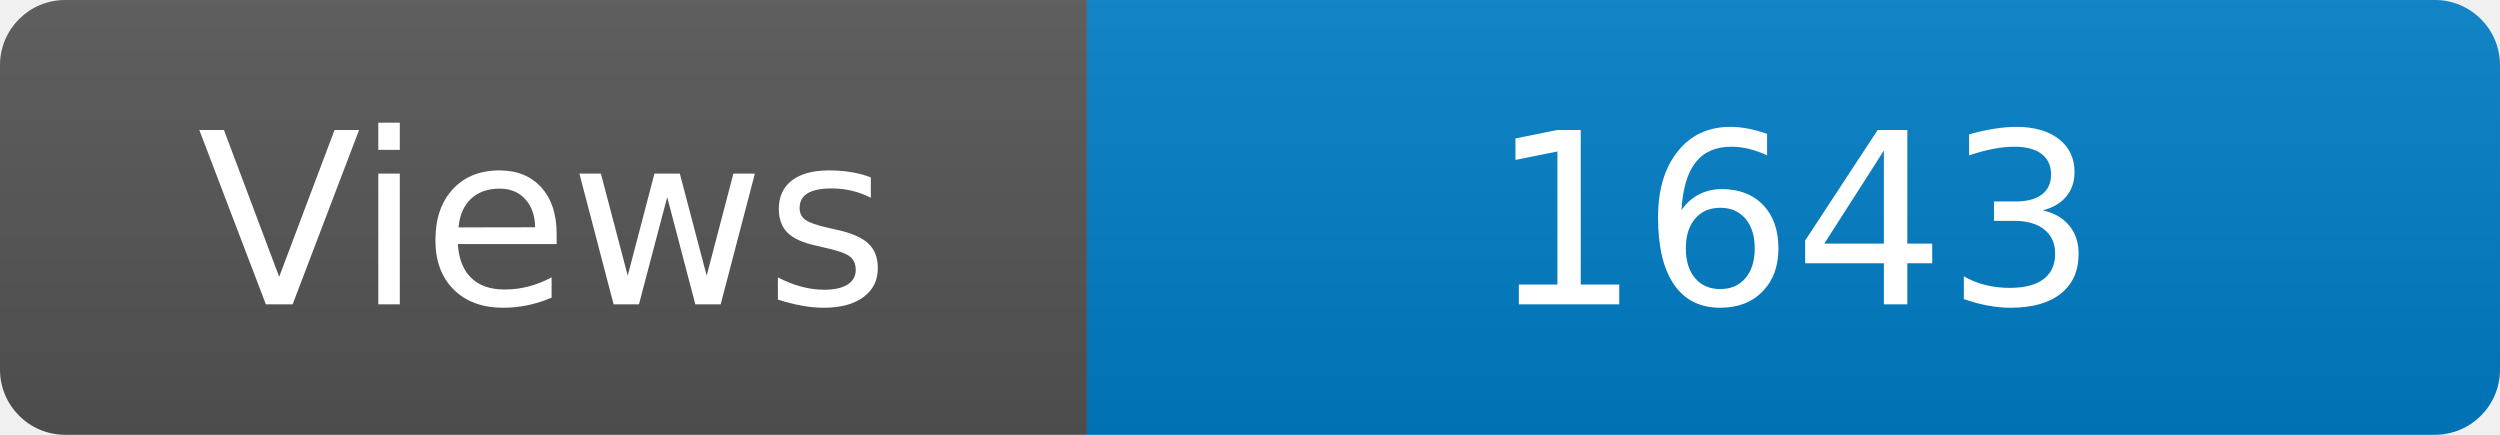
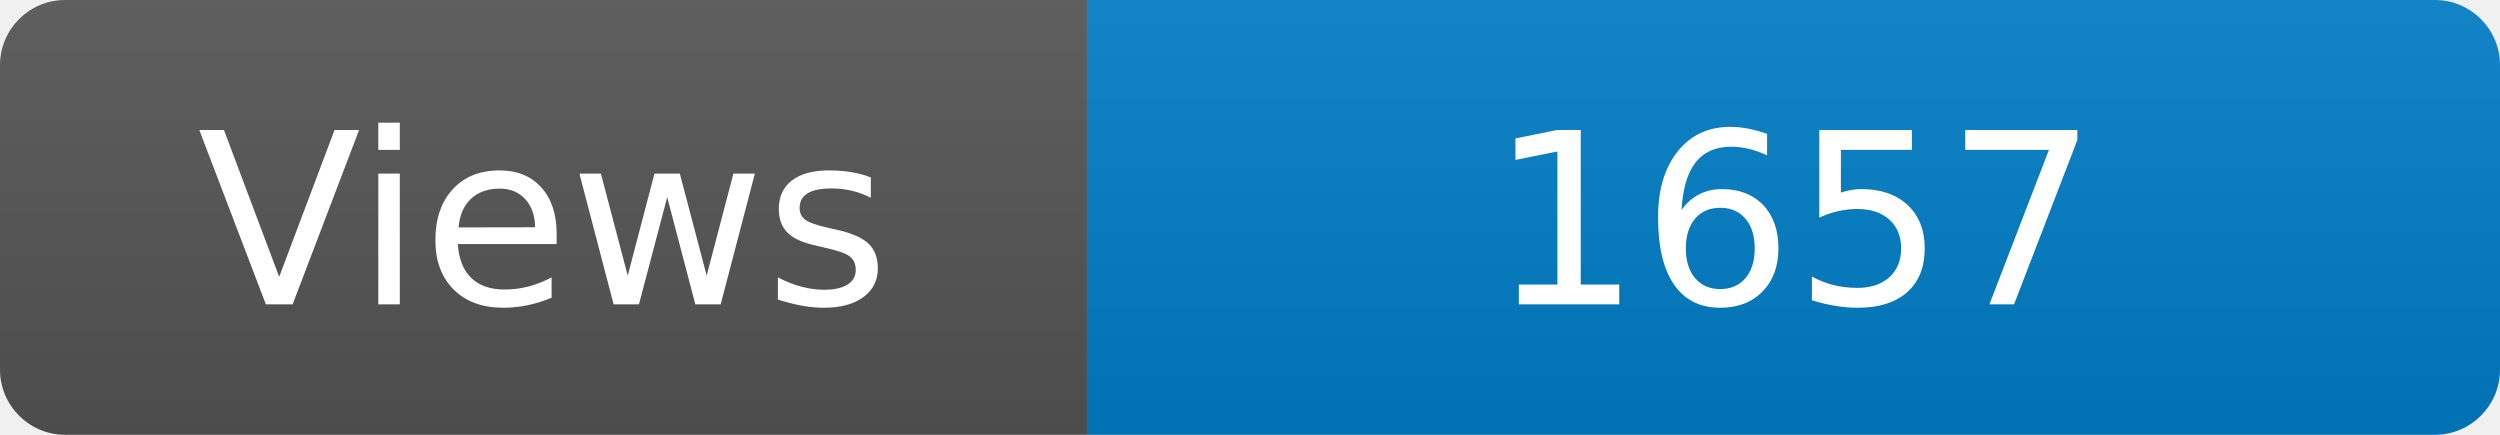
<svg xmlns="http://www.w3.org/2000/svg" width="115" height="20" role="img" aria-label="Maintained?: yes">
  <linearGradient id="s" x2="0" y2="100%">
    <stop offset="0" stop-color="#bbb" stop-opacity=".1" />
    <stop offset="1" stop-opacity=".1" />
  </linearGradient>
  <clipPath id="r">
    <rect width="115" height="20" rx="3" fill="#fff" />
  </clipPath>
  <g clip-path="url(#r)">
    <rect width="50" height="20" fill="#555" />
    <rect x="50" width="160" height="20" fill="#007ec6" />
    <rect width="115" height="20" fill="url(#s)" />
  </g>
  <g fill="#fff" text-anchor="middle" font-family="Verdana,Geneva,DejaVu Sans,sans-serif" font-size="110">
    <text x="250" y="140" transform="scale(.1)" fill="#fff">Views</text>
-     <text x="825" y="140" transform="scale(.1)" fill="#fff">1643</text>
+     <text x="825" y="140" transform="scale(.1)" fill="#fff">1657</text>
  </g>
</svg>
